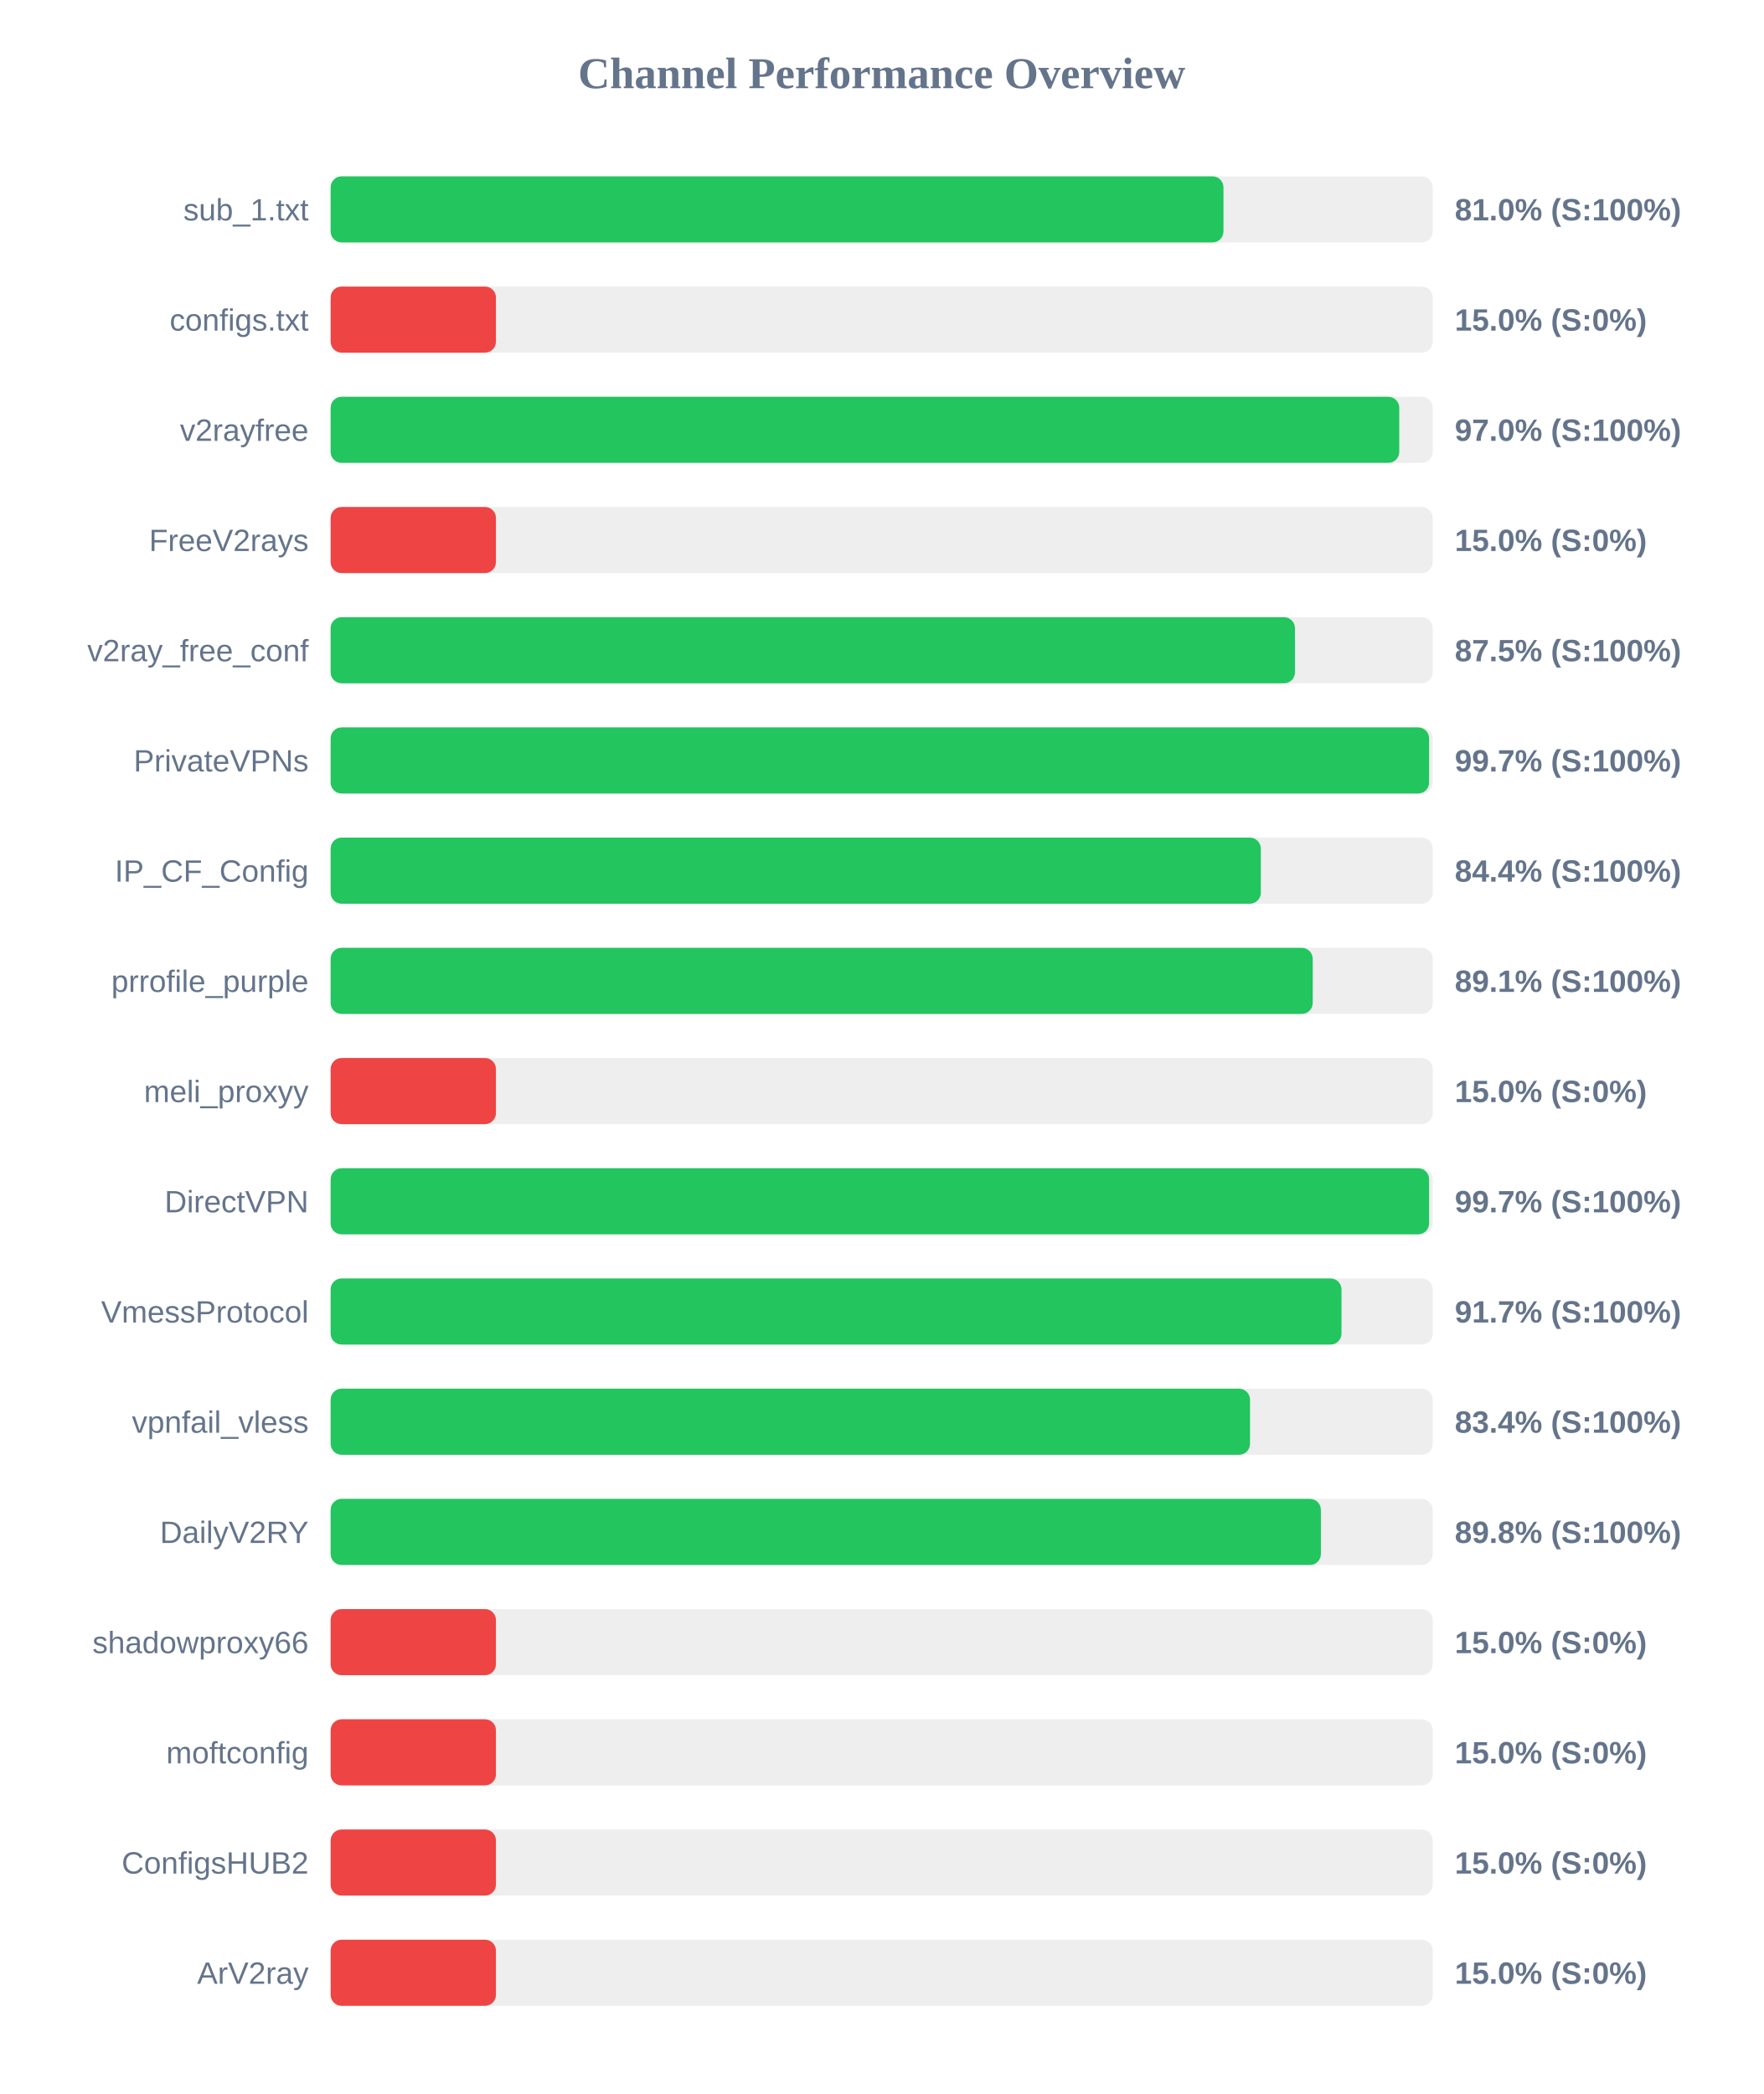
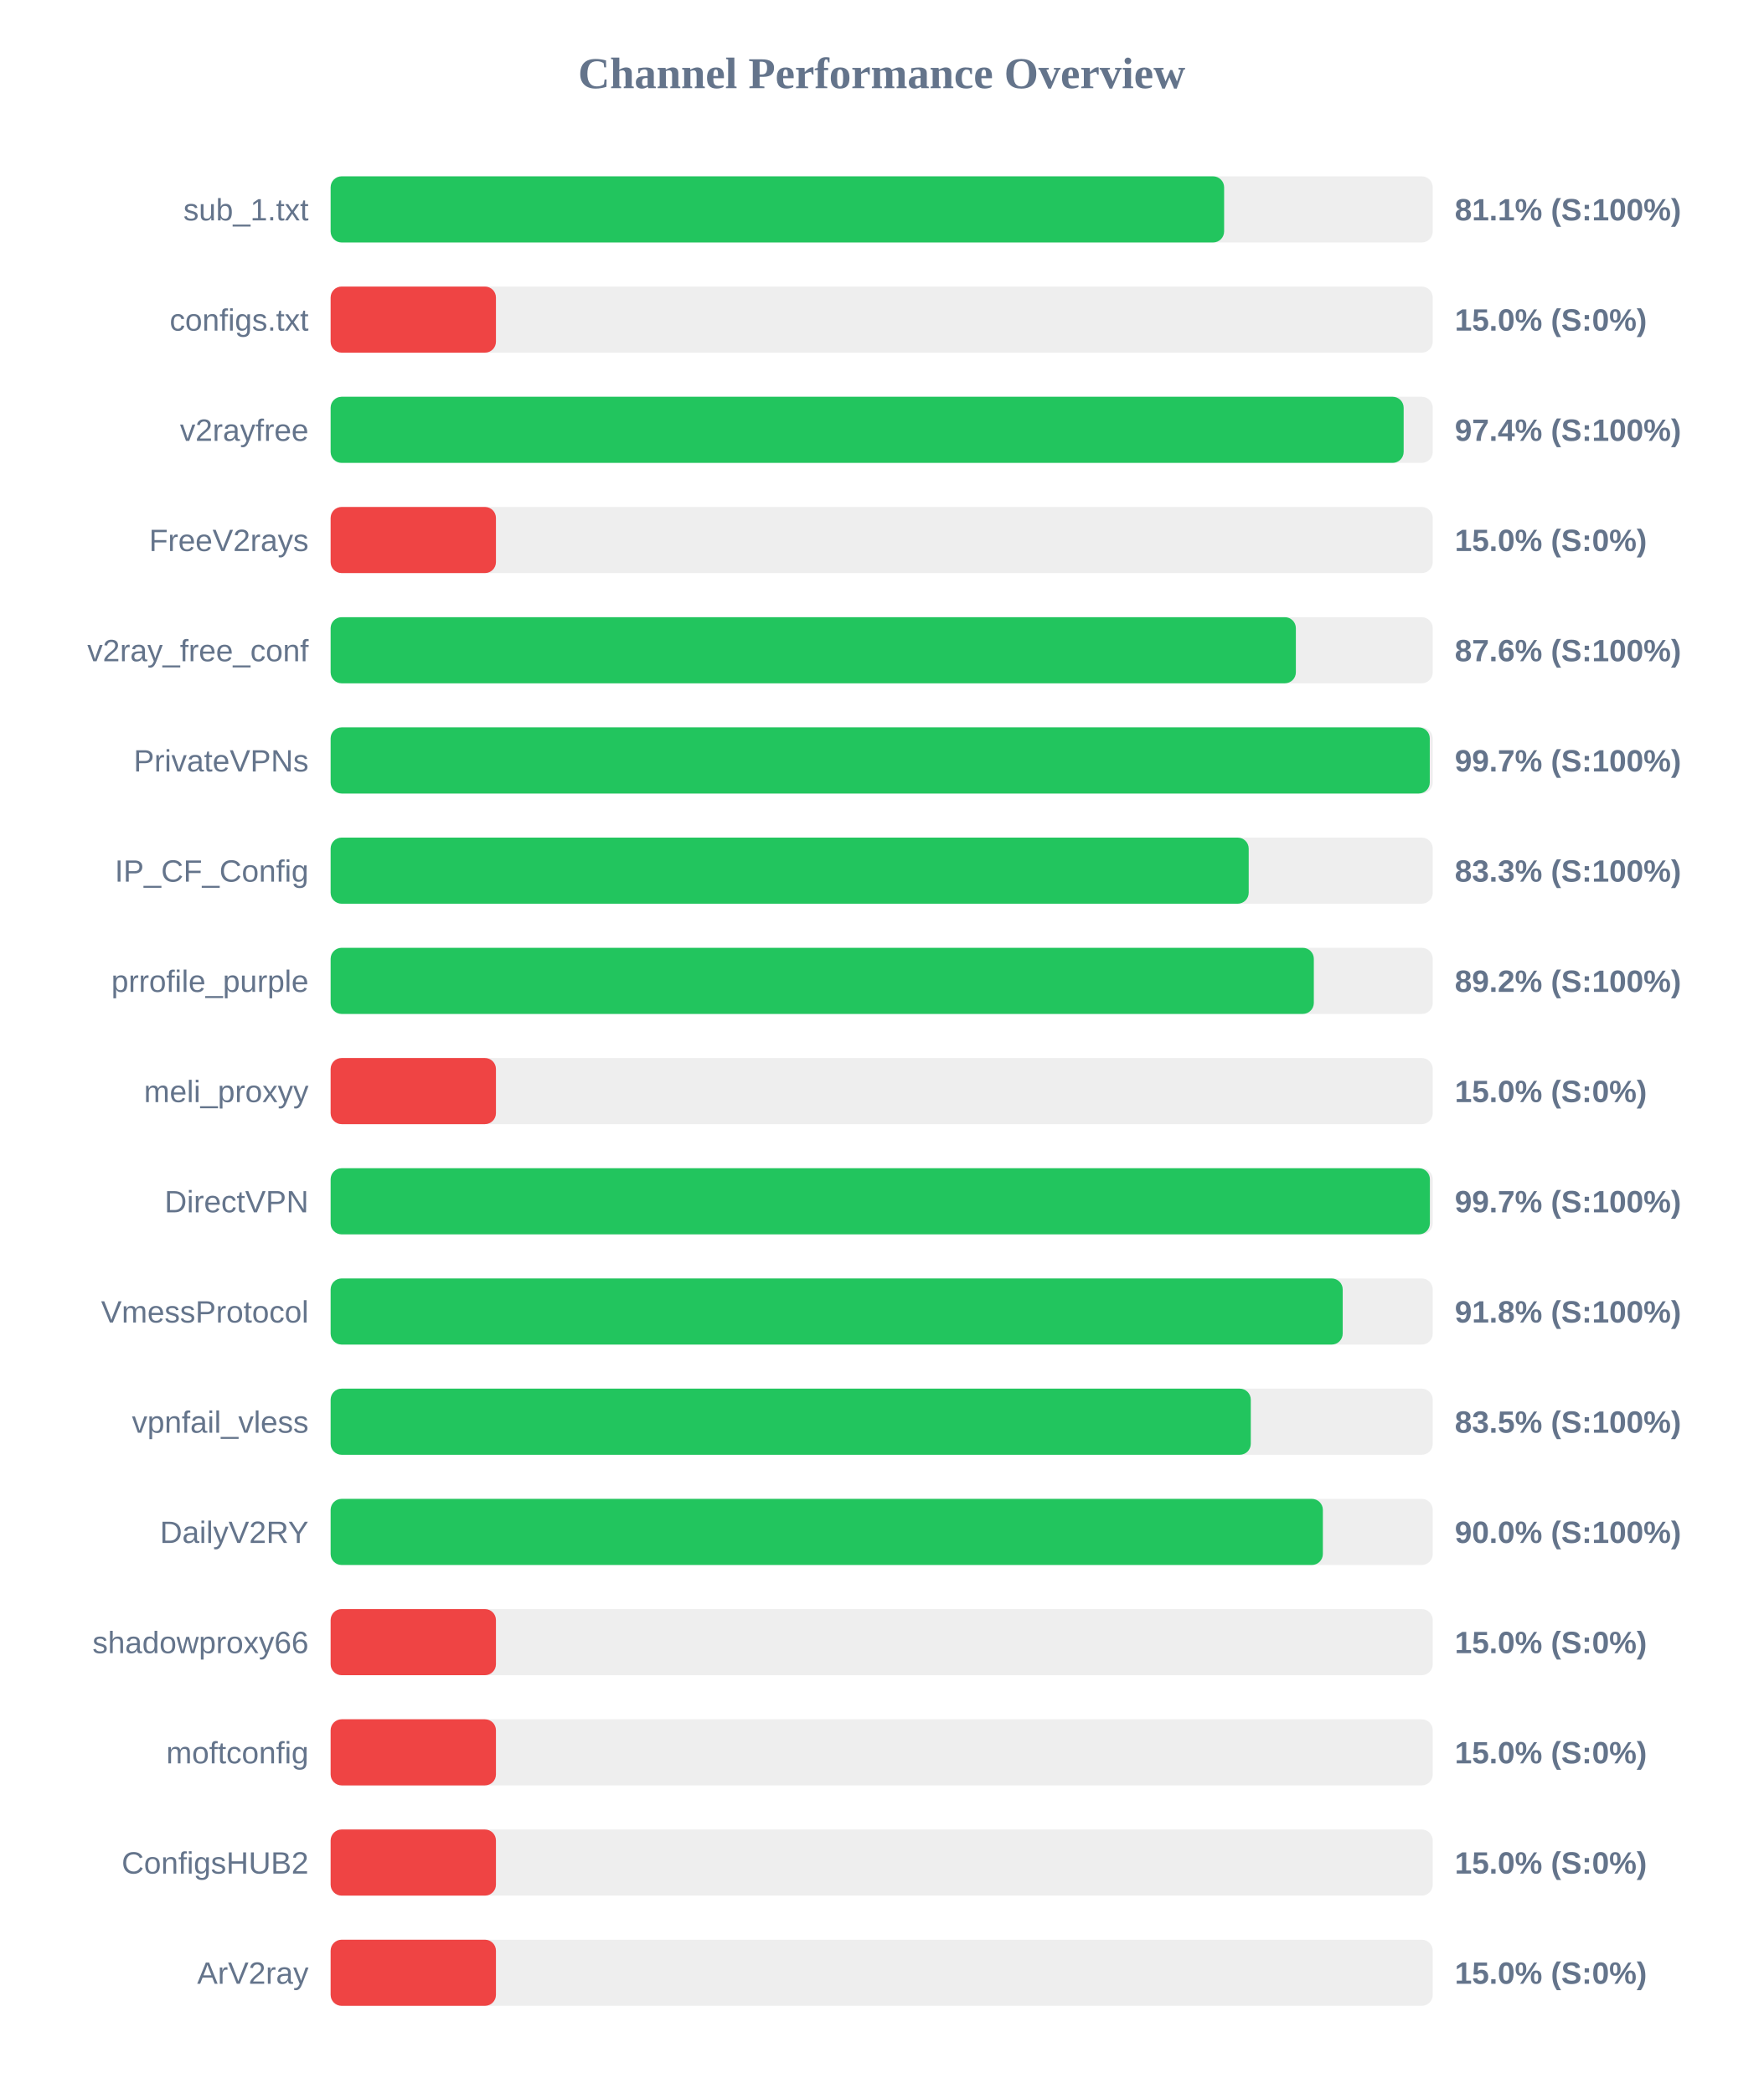
<svg xmlns="http://www.w3.org/2000/svg" width="800" height="950" version="1.1">
  <style>
        .row { font: 14px Arial; fill: #64748b; }
        .score { font: bold 14px Arial; fill: #64748b; }
    </style>
  <text x="400" y="40" text-anchor="middle" font-size="20px" font-weight="bold" fill="#64748b">Channel Performance Overview</text>
  <rect x="150" y="80" width="500" height="30" fill="#eee" rx="5" />
-   <rect x="150" y="80" width="405.05" height="30" fill="#22c55e" rx="5" />
+   <rect x="150" y="80" width="405.35" height="30" fill="#22c55e" rx="5" />
  <text x="140" y="100" text-anchor="end" class="row">sub_1.txt</text>
-   <text x="660" y="100" text-anchor="start" class="score">81.0% (S:100%)</text>
+   <text x="660" y="100" text-anchor="start" class="score">81.1% (S:100%)</text>
  <rect x="150" y="130" width="500" height="30" fill="#eee" rx="5" />
  <rect x="150" y="130" width="75.0" height="30" fill="#ef4444" rx="5" />
  <text x="140" y="150" text-anchor="end" class="row">configs.txt</text>
  <text x="660" y="150" text-anchor="start" class="score">15.0% (S:0%)</text>
  <rect x="150" y="180" width="500" height="30" fill="#eee" rx="5" />
-   <rect x="150" y="180" width="484.8" height="30" fill="#22c55e" rx="5" />
+   <rect x="150" y="180" width="486.8" height="30" fill="#22c55e" rx="5" />
  <text x="140" y="200" text-anchor="end" class="row">v2rayfree</text>
-   <text x="660" y="200" text-anchor="start" class="score">97.0% (S:100%)</text>
+   <text x="660" y="200" text-anchor="start" class="score">97.4% (S:100%)</text>
  <rect x="150" y="230" width="500" height="30" fill="#eee" rx="5" />
  <rect x="150" y="230" width="75.0" height="30" fill="#ef4444" rx="5" />
  <text x="140" y="250" text-anchor="end" class="row">FreeV2rays</text>
  <text x="660" y="250" text-anchor="start" class="score">15.0% (S:0%)</text>
  <rect x="150" y="280" width="500" height="30" fill="#eee" rx="5" />
-   <rect x="150" y="280" width="437.5" height="30" fill="#22c55e" rx="5" />
+   <rect x="150" y="280" width="437.9" height="30" fill="#22c55e" rx="5" />
  <text x="140" y="300" text-anchor="end" class="row">v2ray_free_conf</text>
-   <text x="660" y="300" text-anchor="start" class="score">87.5% (S:100%)</text>
+   <text x="660" y="300" text-anchor="start" class="score">87.6% (S:100%)</text>
  <rect x="150" y="330" width="500" height="30" fill="#eee" rx="5" />
-   <rect x="150" y="330" width="498.35" height="30" fill="#22c55e" rx="5" />
+   <rect x="150" y="330" width="498.65" height="30" fill="#22c55e" rx="5" />
  <text x="140" y="350" text-anchor="end" class="row">PrivateVPNs</text>
  <text x="660" y="350" text-anchor="start" class="score">99.7% (S:100%)</text>
  <rect x="150" y="380" width="500" height="30" fill="#eee" rx="5" />
-   <rect x="150" y="380" width="422.0" height="30" fill="#22c55e" rx="5" />
+   <rect x="150" y="380" width="416.5" height="30" fill="#22c55e" rx="5" />
  <text x="140" y="400" text-anchor="end" class="row">IP_CF_Config</text>
-   <text x="660" y="400" text-anchor="start" class="score">84.4% (S:100%)</text>
+   <text x="660" y="400" text-anchor="start" class="score">83.3% (S:100%)</text>
  <rect x="150" y="430" width="500" height="30" fill="#eee" rx="5" />
-   <rect x="150" y="430" width="445.55" height="30" fill="#22c55e" rx="5" />
+   <rect x="150" y="430" width="446.05" height="30" fill="#22c55e" rx="5" />
  <text x="140" y="450" text-anchor="end" class="row">prrofile_purple</text>
-   <text x="660" y="450" text-anchor="start" class="score">89.1% (S:100%)</text>
+   <text x="660" y="450" text-anchor="start" class="score">89.2% (S:100%)</text>
  <rect x="150" y="480" width="500" height="30" fill="#eee" rx="5" />
  <rect x="150" y="480" width="75.0" height="30" fill="#ef4444" rx="5" />
  <text x="140" y="500" text-anchor="end" class="row">meli_proxyy</text>
  <text x="660" y="500" text-anchor="start" class="score">15.0% (S:0%)</text>
  <rect x="150" y="530" width="500" height="30" fill="#eee" rx="5" />
-   <rect x="150" y="530" width="498.35" height="30" fill="#22c55e" rx="5" />
+   <rect x="150" y="530" width="498.7" height="30" fill="#22c55e" rx="5" />
  <text x="140" y="550" text-anchor="end" class="row">DirectVPN</text>
  <text x="660" y="550" text-anchor="start" class="score">99.7% (S:100%)</text>
  <rect x="150" y="580" width="500" height="30" fill="#eee" rx="5" />
-   <rect x="150" y="580" width="458.6" height="30" fill="#22c55e" rx="5" />
+   <rect x="150" y="580" width="459.15" height="30" fill="#22c55e" rx="5" />
  <text x="140" y="600" text-anchor="end" class="row">VmessProtocol</text>
-   <text x="660" y="600" text-anchor="start" class="score">91.7% (S:100%)</text>
+   <text x="660" y="600" text-anchor="start" class="score">91.8% (S:100%)</text>
  <rect x="150" y="630" width="500" height="30" fill="#eee" rx="5" />
-   <rect x="150" y="630" width="417.1" height="30" fill="#22c55e" rx="5" />
+   <rect x="150" y="630" width="417.45" height="30" fill="#22c55e" rx="5" />
  <text x="140" y="650" text-anchor="end" class="row">vpnfail_vless</text>
-   <text x="660" y="650" text-anchor="start" class="score">83.4% (S:100%)</text>
+   <text x="660" y="650" text-anchor="start" class="score">83.5% (S:100%)</text>
  <rect x="150" y="680" width="500" height="30" fill="#eee" rx="5" />
-   <rect x="150" y="680" width="449.25" height="30" fill="#22c55e" rx="5" />
+   <rect x="150" y="680" width="450.15" height="30" fill="#22c55e" rx="5" />
  <text x="140" y="700" text-anchor="end" class="row">DailyV2RY</text>
-   <text x="660" y="700" text-anchor="start" class="score">89.8% (S:100%)</text>
+   <text x="660" y="700" text-anchor="start" class="score">90.0% (S:100%)</text>
  <rect x="150" y="730" width="500" height="30" fill="#eee" rx="5" />
  <rect x="150" y="730" width="75.0" height="30" fill="#ef4444" rx="5" />
  <text x="140" y="750" text-anchor="end" class="row">shadowproxy66</text>
  <text x="660" y="750" text-anchor="start" class="score">15.0% (S:0%)</text>
  <rect x="150" y="780" width="500" height="30" fill="#eee" rx="5" />
  <rect x="150" y="780" width="75.0" height="30" fill="#ef4444" rx="5" />
  <text x="140" y="800" text-anchor="end" class="row">moftconfig</text>
  <text x="660" y="800" text-anchor="start" class="score">15.0% (S:0%)</text>
  <rect x="150" y="830" width="500" height="30" fill="#eee" rx="5" />
  <rect x="150" y="830" width="75.0" height="30" fill="#ef4444" rx="5" />
  <text x="140" y="850" text-anchor="end" class="row">ConfigsHUB2</text>
  <text x="660" y="850" text-anchor="start" class="score">15.0% (S:0%)</text>
  <rect x="150" y="880" width="500" height="30" fill="#eee" rx="5" />
  <rect x="150" y="880" width="75.0" height="30" fill="#ef4444" rx="5" />
  <text x="140" y="900" text-anchor="end" class="row">ArV2ray</text>
  <text x="660" y="900" text-anchor="start" class="score">15.0% (S:0%)</text>
</svg>
